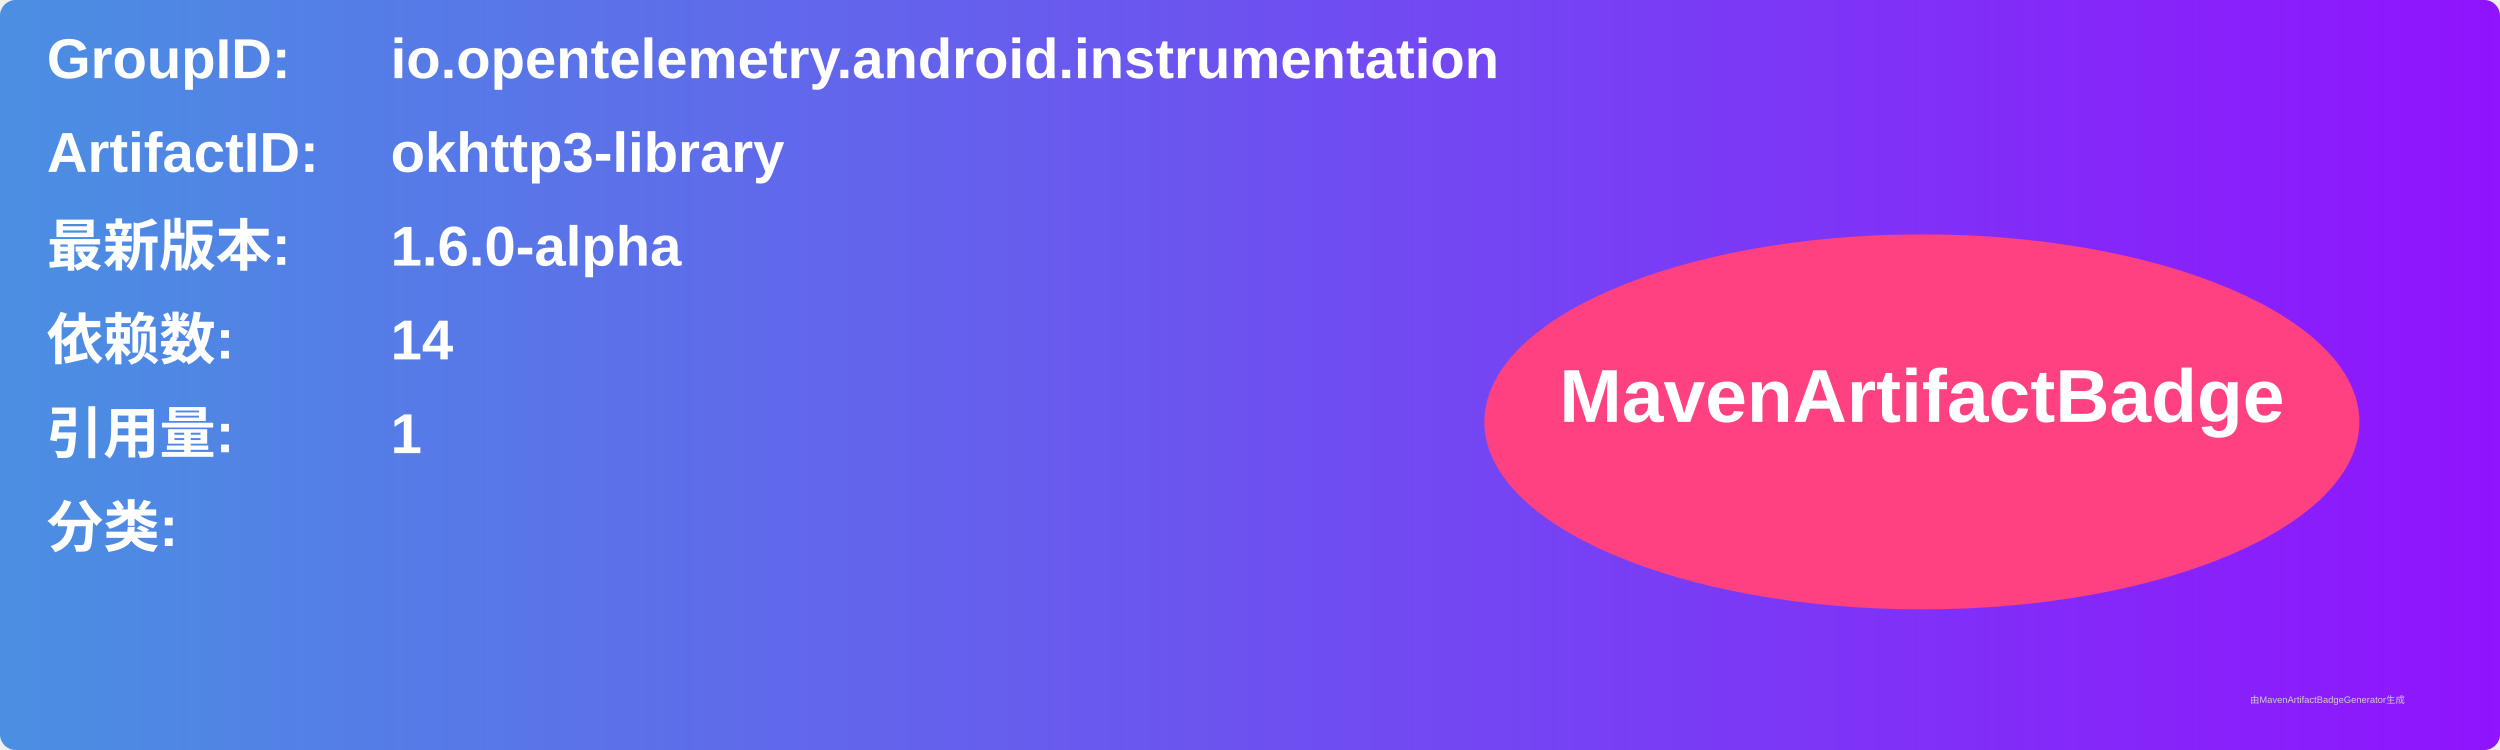
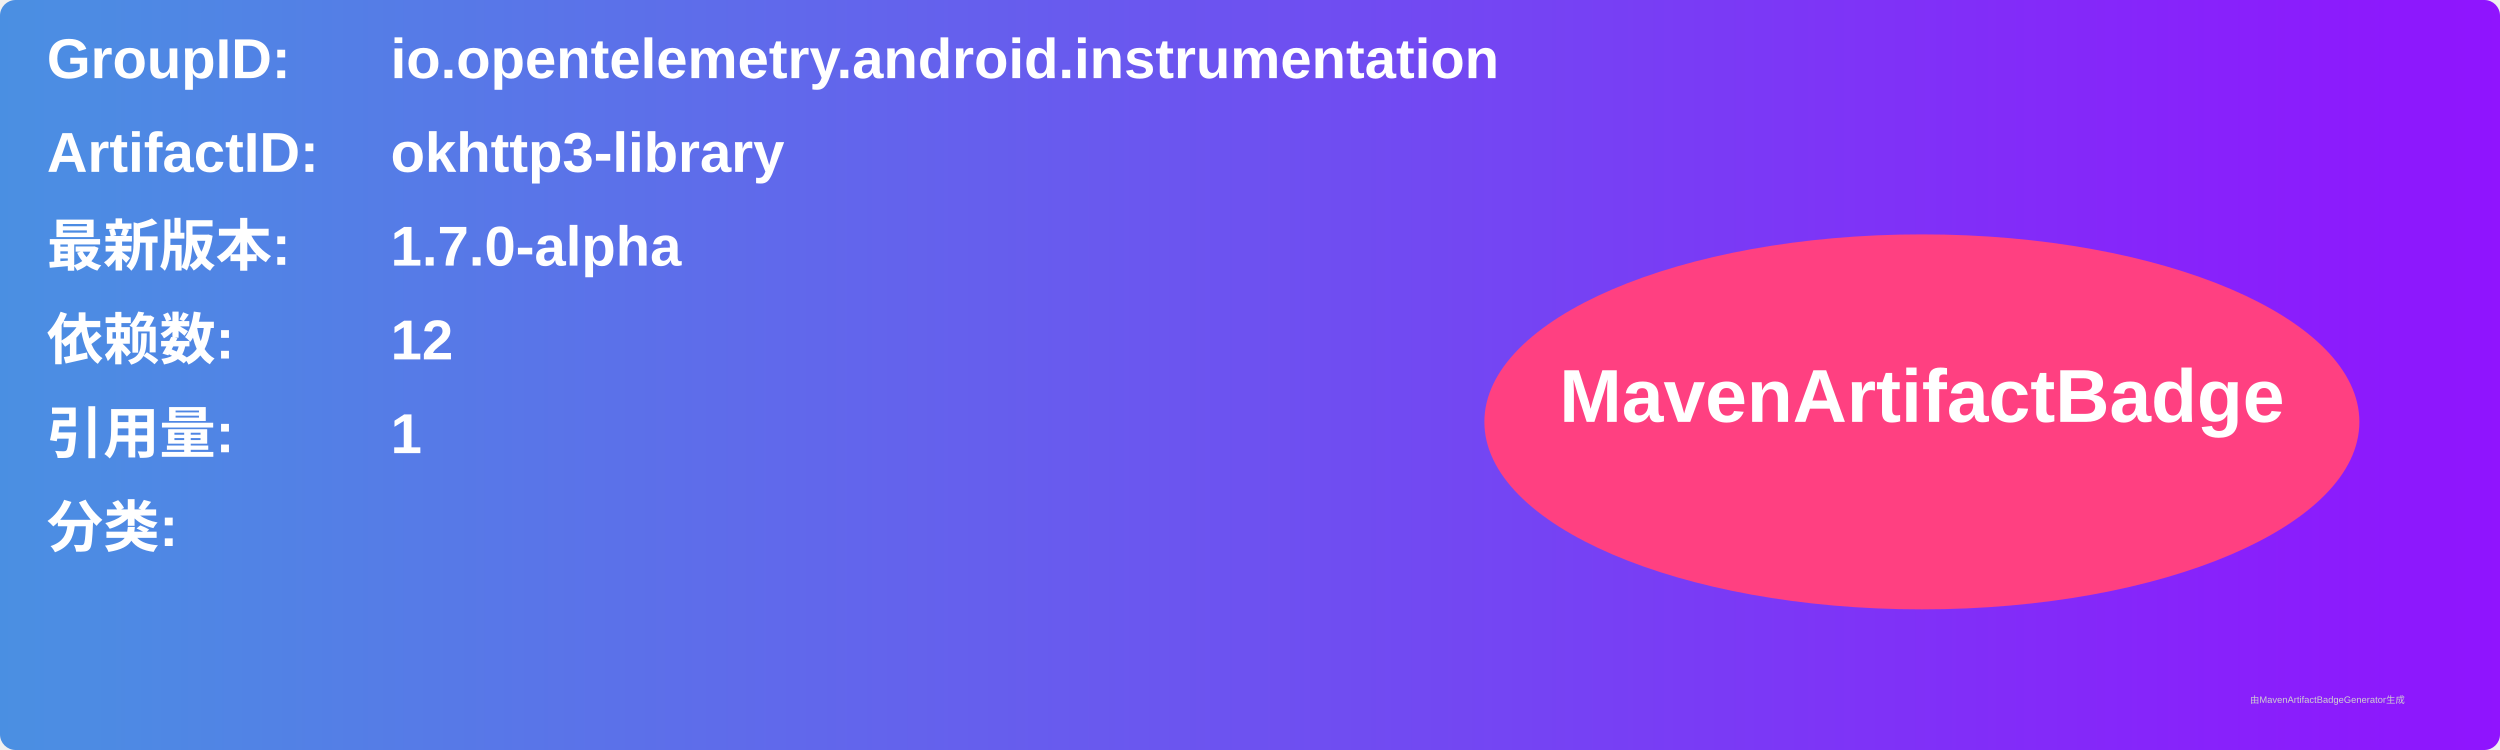
<svg xmlns="http://www.w3.org/2000/svg" width="800" height="240" viewBox="0 0 800 240">
  <linearGradient id="grad" x1="0%" y1="0%" x2="100%" y2="0%">
    <stop offset="0%" stop-color="#4a90e2" />
    <stop offset="100%" stop-color="#9013fe" />
  </linearGradient>
  <rect width="100%" height="100%" rx="5" ry="5" fill="url(#grad)" />
  <g transform="translate(15, 15)">
    <text x="0" y="10" font-family="Arial" font-size="18" fill="white" font-weight="bold" width="260">GroupID:</text>
    <text x="110" y="10" font-family="Arial" font-size="18" fill="white" font-weight="bold" width="460">io.opentelemetry.android.instrumentation</text>
    <text x="0" y="40" font-family="Arial" font-size="18" fill="white" font-weight="bold" width="260">ArtifactID:</text>
    <text x="110" y="40" font-family="Arial" font-size="18" fill="white" font-weight="bold" width="460">okhttp3-library</text>
    <text x="0" y="70" font-family="Arial" font-size="18" fill="white" font-weight="bold">最新版本:</text>
    <text x="110" y="70" font-family="Arial" font-size="18" fill="white" font-weight="bold">
-       <tspan font-weight="bold">1.6.0-alpha</tspan>
+       <tspan font-weight="bold">1.7.0-alpha</tspan>
    </text>
    <text x="0" y="100" font-family="Arial" font-size="18" fill="white" font-weight="bold">依赖数: </text>
    <text x="110" y="100" font-family="Arial" font-size="18" fill="white">
-       <tspan font-weight="bold">14</tspan>
+       <tspan font-weight="bold">12</tspan>
    </text>
    <text x="0" y="130" font-family="Arial" font-size="18" fill="white" font-weight="bold">引用量: </text>
    <text x="110" y="130" font-family="Arial" font-size="18" fill="white">
      <tspan font-weight="bold">1</tspan>
    </text>
    <text x="0" y="160" font-family="Arial" font-size="18" fill="white" font-weight="bold">分类:</text>
    <text x="10" y="190" font-family="Arial" font-size="10" fill="white">
      <tspan font-weight="bold" />
    </text>
    <ellipse cx="600" cy="120" rx="140" ry="60" fill="#ff4081" />
    <text x="600" y="120" text-anchor="middle" font-family="Arial" font-size="24" fill="white" font-weight="bold">MavenArtifactBadge</text>
  </g>
  <text x="720" y="225" font-family="Arial" font-size="3" fill="#d0d0d0">由MavenArtifactBadgeGenerator生成</text>
</svg>
